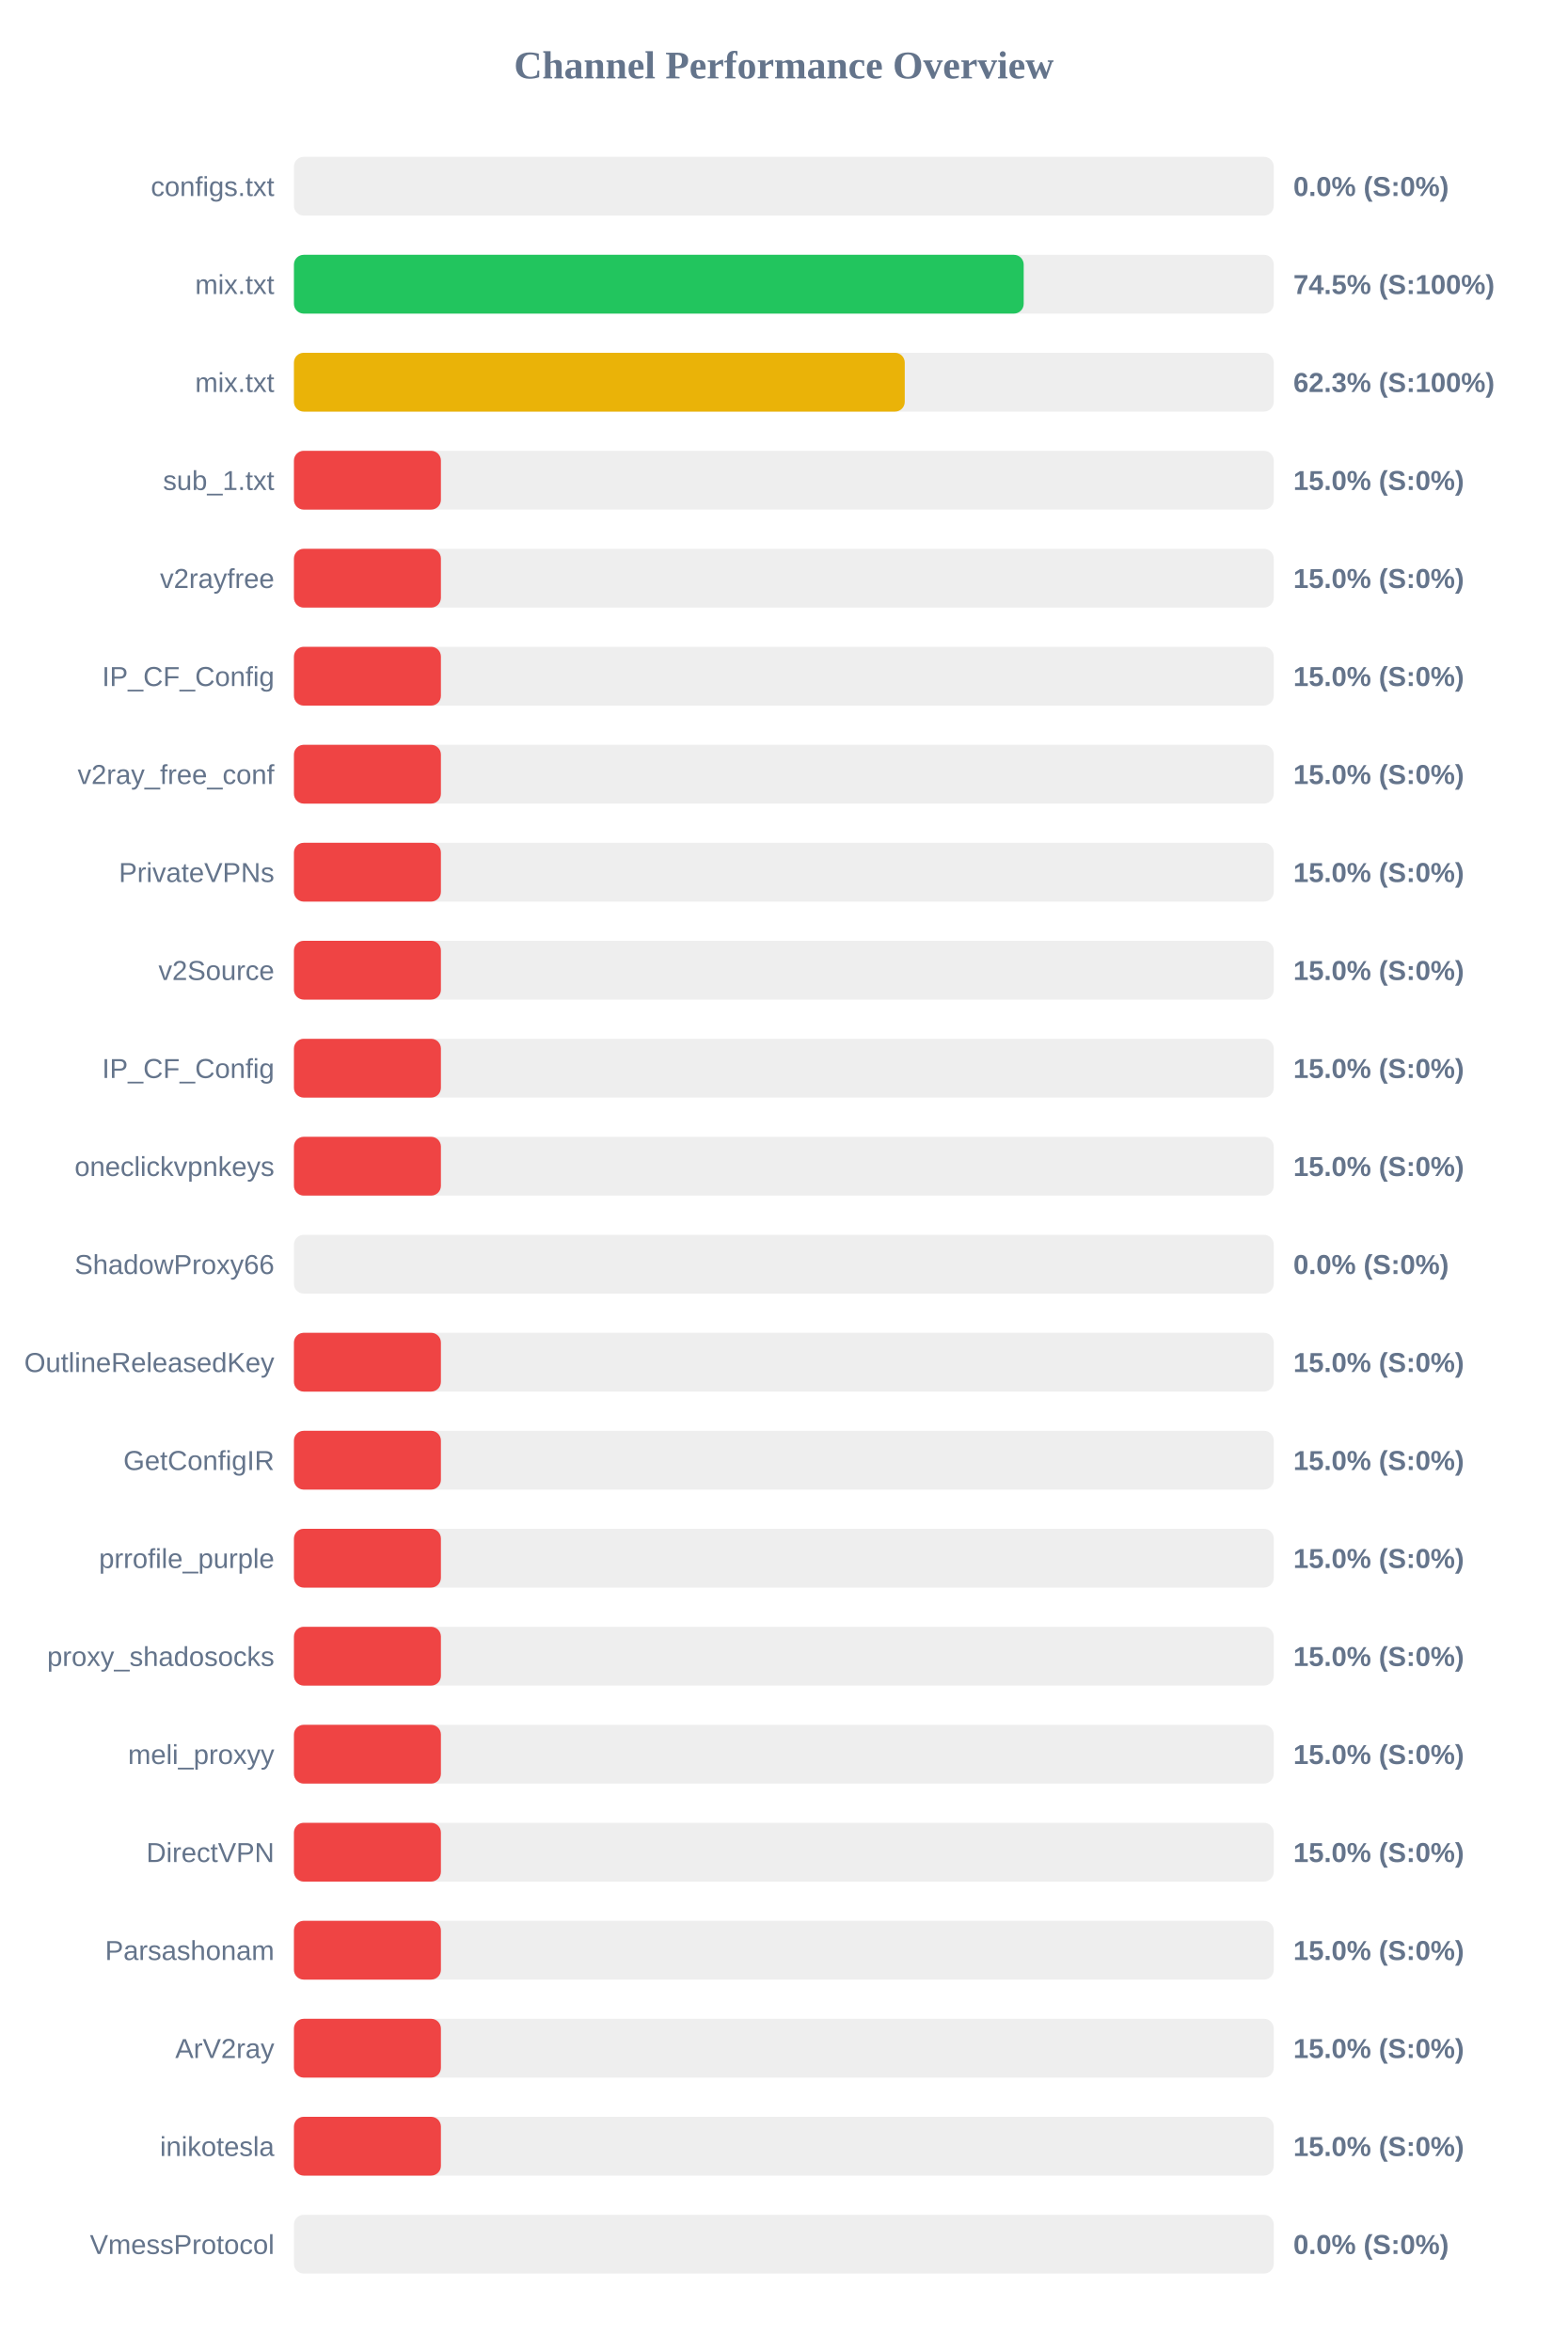
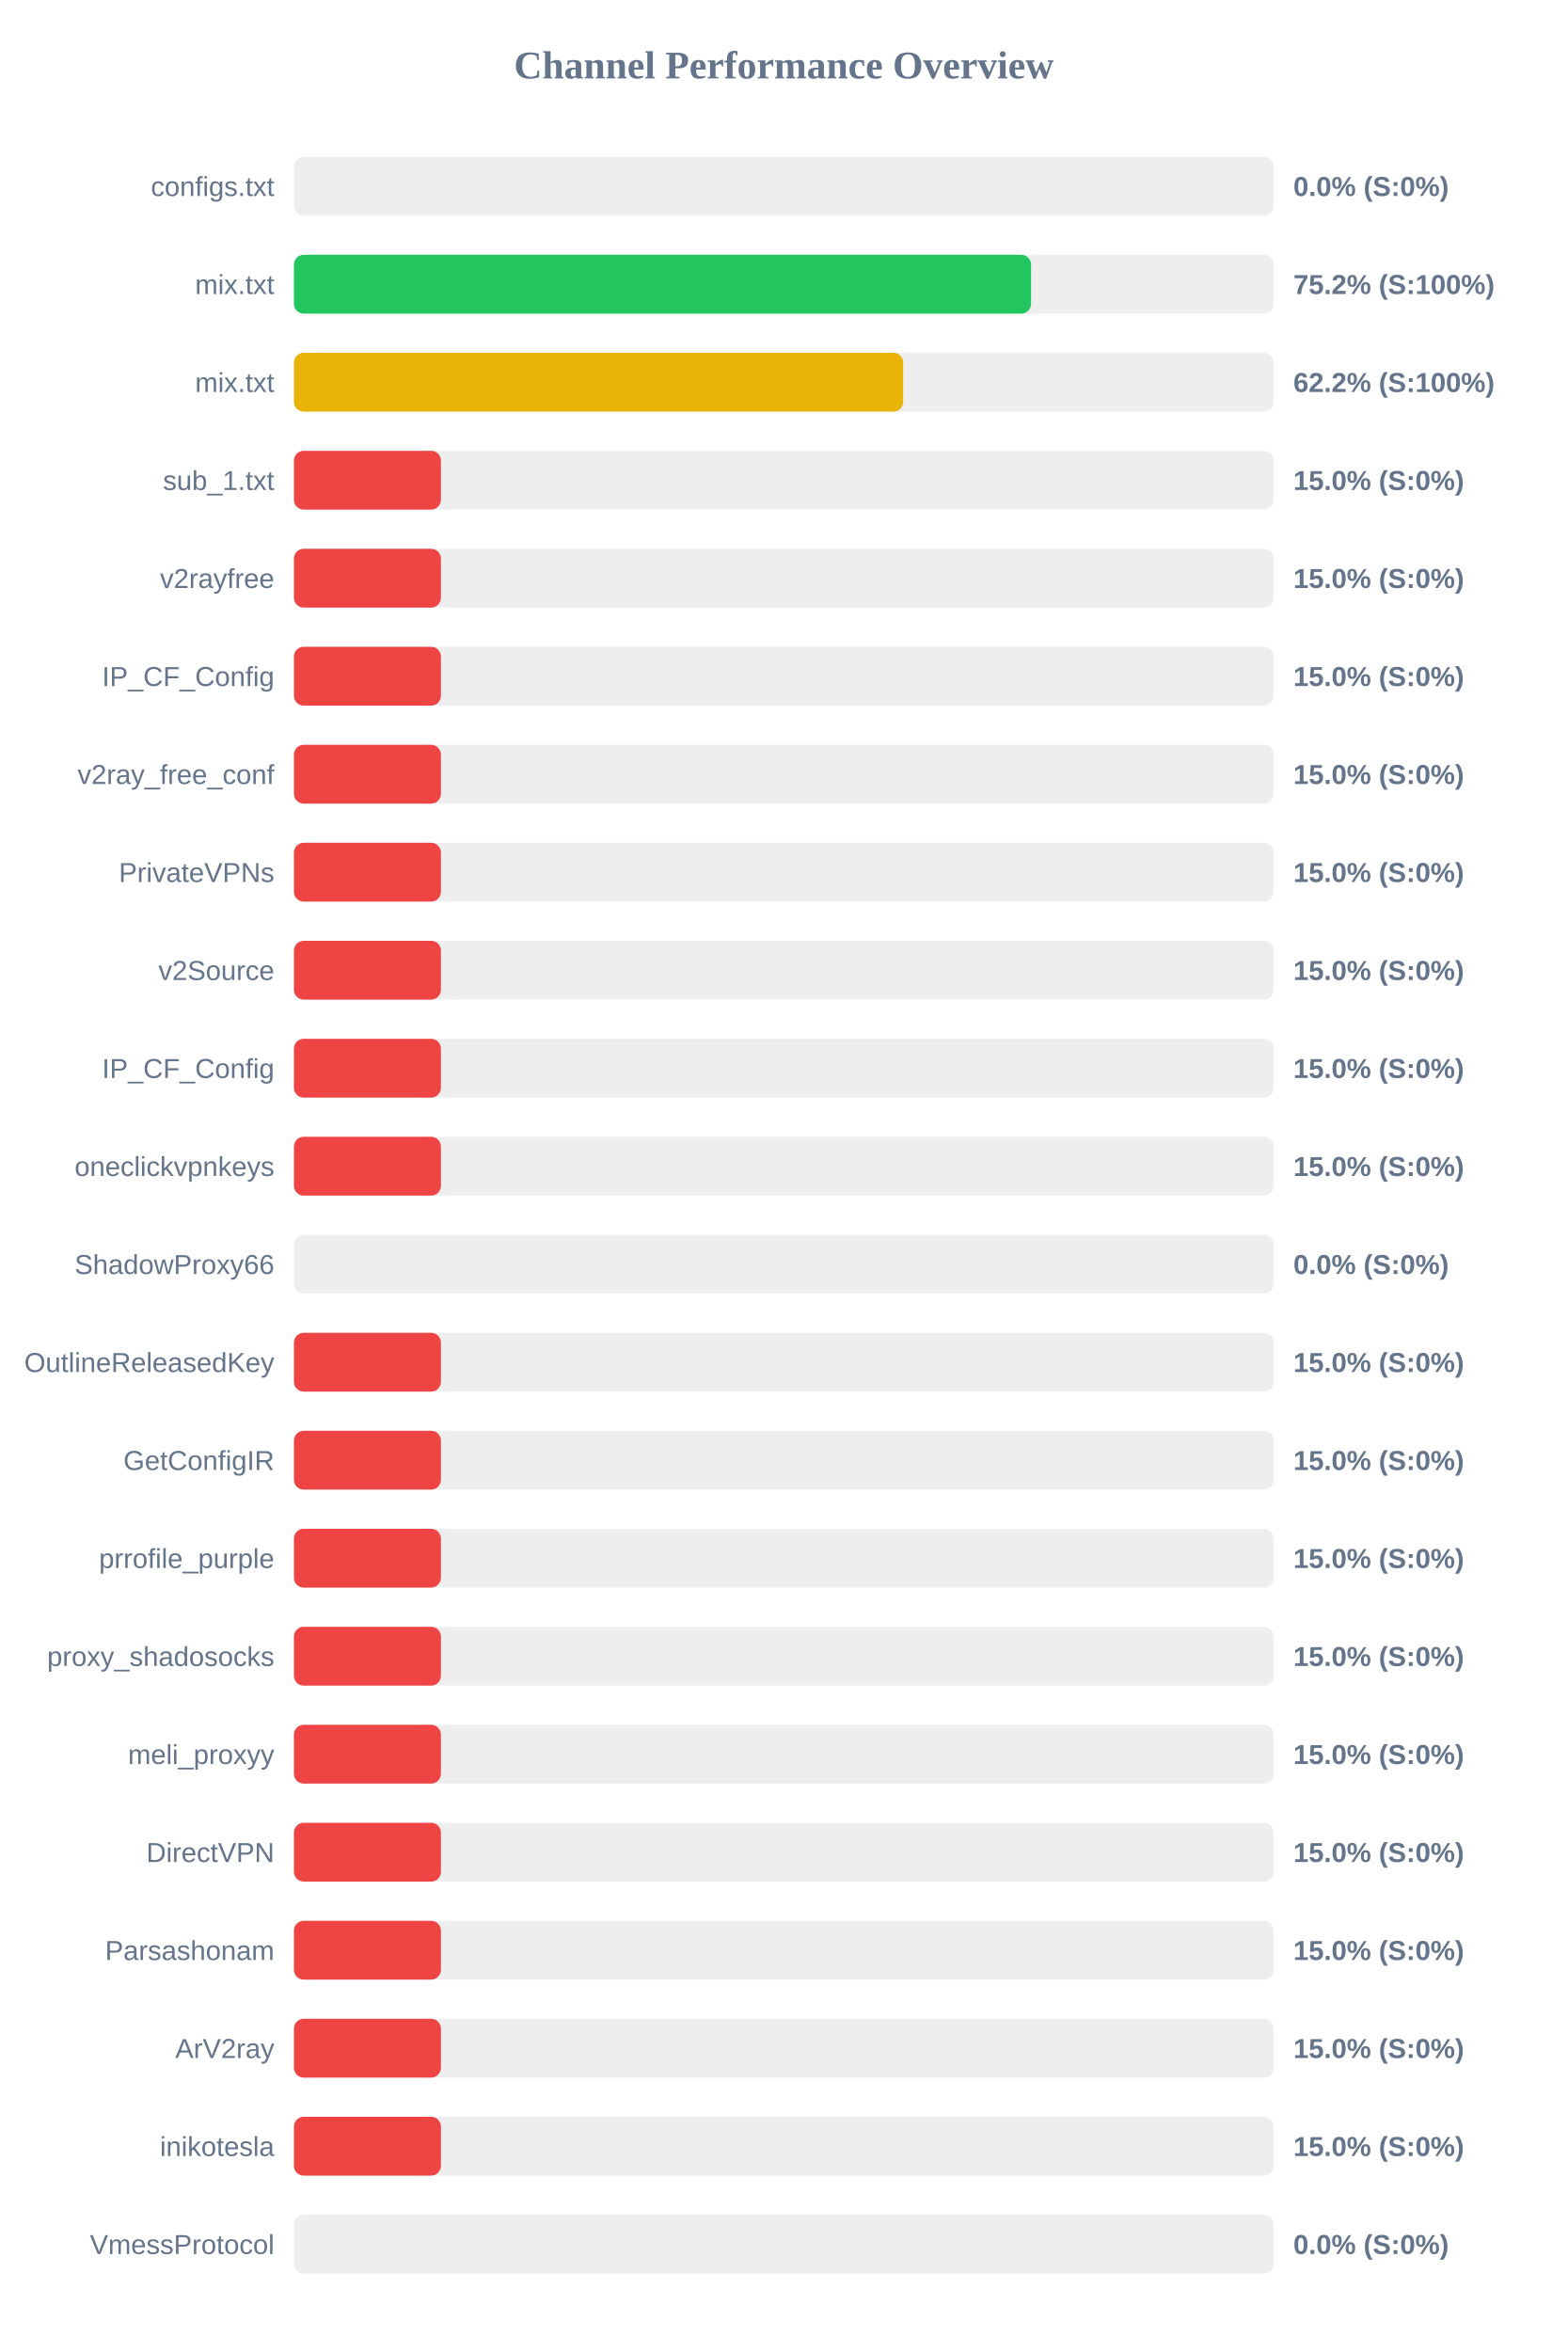
<svg xmlns="http://www.w3.org/2000/svg" width="800" height="1200" version="1.1">
  <style>
        .row { font: 14px Arial; fill: #64748b; }
        .score { font: bold 14px Arial; fill: #64748b; }
    </style>
  <text x="400" y="40" text-anchor="middle" font-size="20px" font-weight="bold" fill="#64748b">Channel Performance Overview</text>
  <rect x="150" y="80" width="500" height="30" fill="#eee" rx="5" />
  <rect x="150" y="80" width="0.0" height="30" fill="#ef4444" rx="5" />
  <text x="140" y="100" text-anchor="end" class="row">configs.txt</text>
  <text x="660" y="100" text-anchor="start" class="score">0.0% (S:0%)</text>
  <rect x="150" y="130" width="500" height="30" fill="#eee" rx="5" />
-   <rect x="150" y="130" width="372.4" height="30" fill="#22c55e" rx="5" />
+   <rect x="150" y="130" width="376.15" height="30" fill="#22c55e" rx="5" />
  <text x="140" y="150" text-anchor="end" class="row">mix.txt</text>
-   <text x="660" y="150" text-anchor="start" class="score">74.5% (S:100%)</text>
+   <text x="660" y="150" text-anchor="start" class="score">75.2% (S:100%)</text>
  <rect x="150" y="180" width="500" height="30" fill="#eee" rx="5" />
-   <rect x="150" y="180" width="311.7" height="30" fill="#eab308" rx="5" />
+   <rect x="150" y="180" width="310.9" height="30" fill="#eab308" rx="5" />
  <text x="140" y="200" text-anchor="end" class="row">mix.txt</text>
-   <text x="660" y="200" text-anchor="start" class="score">62.3% (S:100%)</text>
+   <text x="660" y="200" text-anchor="start" class="score">62.2% (S:100%)</text>
  <rect x="150" y="230" width="500" height="30" fill="#eee" rx="5" />
  <rect x="150" y="230" width="75.0" height="30" fill="#ef4444" rx="5" />
  <text x="140" y="250" text-anchor="end" class="row">sub_1.txt</text>
  <text x="660" y="250" text-anchor="start" class="score">15.0% (S:0%)</text>
  <rect x="150" y="280" width="500" height="30" fill="#eee" rx="5" />
  <rect x="150" y="280" width="75.0" height="30" fill="#ef4444" rx="5" />
  <text x="140" y="300" text-anchor="end" class="row">v2rayfree</text>
  <text x="660" y="300" text-anchor="start" class="score">15.0% (S:0%)</text>
  <rect x="150" y="330" width="500" height="30" fill="#eee" rx="5" />
  <rect x="150" y="330" width="75.0" height="30" fill="#ef4444" rx="5" />
  <text x="140" y="350" text-anchor="end" class="row">IP_CF_Config</text>
  <text x="660" y="350" text-anchor="start" class="score">15.0% (S:0%)</text>
  <rect x="150" y="380" width="500" height="30" fill="#eee" rx="5" />
  <rect x="150" y="380" width="75.0" height="30" fill="#ef4444" rx="5" />
  <text x="140" y="400" text-anchor="end" class="row">v2ray_free_conf</text>
  <text x="660" y="400" text-anchor="start" class="score">15.0% (S:0%)</text>
  <rect x="150" y="430" width="500" height="30" fill="#eee" rx="5" />
  <rect x="150" y="430" width="75.0" height="30" fill="#ef4444" rx="5" />
  <text x="140" y="450" text-anchor="end" class="row">PrivateVPNs</text>
  <text x="660" y="450" text-anchor="start" class="score">15.0% (S:0%)</text>
  <rect x="150" y="480" width="500" height="30" fill="#eee" rx="5" />
  <rect x="150" y="480" width="75.0" height="30" fill="#ef4444" rx="5" />
  <text x="140" y="500" text-anchor="end" class="row">v2Source</text>
  <text x="660" y="500" text-anchor="start" class="score">15.0% (S:0%)</text>
  <rect x="150" y="530" width="500" height="30" fill="#eee" rx="5" />
  <rect x="150" y="530" width="75.0" height="30" fill="#ef4444" rx="5" />
  <text x="140" y="550" text-anchor="end" class="row">IP_CF_Config</text>
  <text x="660" y="550" text-anchor="start" class="score">15.0% (S:0%)</text>
  <rect x="150" y="580" width="500" height="30" fill="#eee" rx="5" />
  <rect x="150" y="580" width="75.0" height="30" fill="#ef4444" rx="5" />
  <text x="140" y="600" text-anchor="end" class="row">oneclickvpnkeys</text>
  <text x="660" y="600" text-anchor="start" class="score">15.0% (S:0%)</text>
  <rect x="150" y="630" width="500" height="30" fill="#eee" rx="5" />
  <rect x="150" y="630" width="0.0" height="30" fill="#ef4444" rx="5" />
  <text x="140" y="650" text-anchor="end" class="row">ShadowProxy66</text>
  <text x="660" y="650" text-anchor="start" class="score">0.0% (S:0%)</text>
  <rect x="150" y="680" width="500" height="30" fill="#eee" rx="5" />
  <rect x="150" y="680" width="75.0" height="30" fill="#ef4444" rx="5" />
  <text x="140" y="700" text-anchor="end" class="row">OutlineReleasedKey</text>
  <text x="660" y="700" text-anchor="start" class="score">15.0% (S:0%)</text>
  <rect x="150" y="730" width="500" height="30" fill="#eee" rx="5" />
  <rect x="150" y="730" width="75.0" height="30" fill="#ef4444" rx="5" />
  <text x="140" y="750" text-anchor="end" class="row">GetConfigIR</text>
  <text x="660" y="750" text-anchor="start" class="score">15.0% (S:0%)</text>
  <rect x="150" y="780" width="500" height="30" fill="#eee" rx="5" />
  <rect x="150" y="780" width="75.0" height="30" fill="#ef4444" rx="5" />
  <text x="140" y="800" text-anchor="end" class="row">prrofile_purple</text>
  <text x="660" y="800" text-anchor="start" class="score">15.0% (S:0%)</text>
  <rect x="150" y="830" width="500" height="30" fill="#eee" rx="5" />
  <rect x="150" y="830" width="75.0" height="30" fill="#ef4444" rx="5" />
  <text x="140" y="850" text-anchor="end" class="row">proxy_shadosocks</text>
  <text x="660" y="850" text-anchor="start" class="score">15.0% (S:0%)</text>
  <rect x="150" y="880" width="500" height="30" fill="#eee" rx="5" />
  <rect x="150" y="880" width="75.0" height="30" fill="#ef4444" rx="5" />
  <text x="140" y="900" text-anchor="end" class="row">meli_proxyy</text>
  <text x="660" y="900" text-anchor="start" class="score">15.0% (S:0%)</text>
  <rect x="150" y="930" width="500" height="30" fill="#eee" rx="5" />
  <rect x="150" y="930" width="75.0" height="30" fill="#ef4444" rx="5" />
  <text x="140" y="950" text-anchor="end" class="row">DirectVPN</text>
  <text x="660" y="950" text-anchor="start" class="score">15.0% (S:0%)</text>
  <rect x="150" y="980" width="500" height="30" fill="#eee" rx="5" />
  <rect x="150" y="980" width="75.0" height="30" fill="#ef4444" rx="5" />
  <text x="140" y="1000" text-anchor="end" class="row">Parsashonam</text>
  <text x="660" y="1000" text-anchor="start" class="score">15.0% (S:0%)</text>
  <rect x="150" y="1030" width="500" height="30" fill="#eee" rx="5" />
  <rect x="150" y="1030" width="75.0" height="30" fill="#ef4444" rx="5" />
  <text x="140" y="1050" text-anchor="end" class="row">ArV2ray</text>
  <text x="660" y="1050" text-anchor="start" class="score">15.0% (S:0%)</text>
  <rect x="150" y="1080" width="500" height="30" fill="#eee" rx="5" />
  <rect x="150" y="1080" width="75.0" height="30" fill="#ef4444" rx="5" />
  <text x="140" y="1100" text-anchor="end" class="row">inikotesla</text>
  <text x="660" y="1100" text-anchor="start" class="score">15.0% (S:0%)</text>
  <rect x="150" y="1130" width="500" height="30" fill="#eee" rx="5" />
  <rect x="150" y="1130" width="0.0" height="30" fill="#ef4444" rx="5" />
  <text x="140" y="1150" text-anchor="end" class="row">VmessProtocol</text>
  <text x="660" y="1150" text-anchor="start" class="score">0.0% (S:0%)</text>
</svg>
